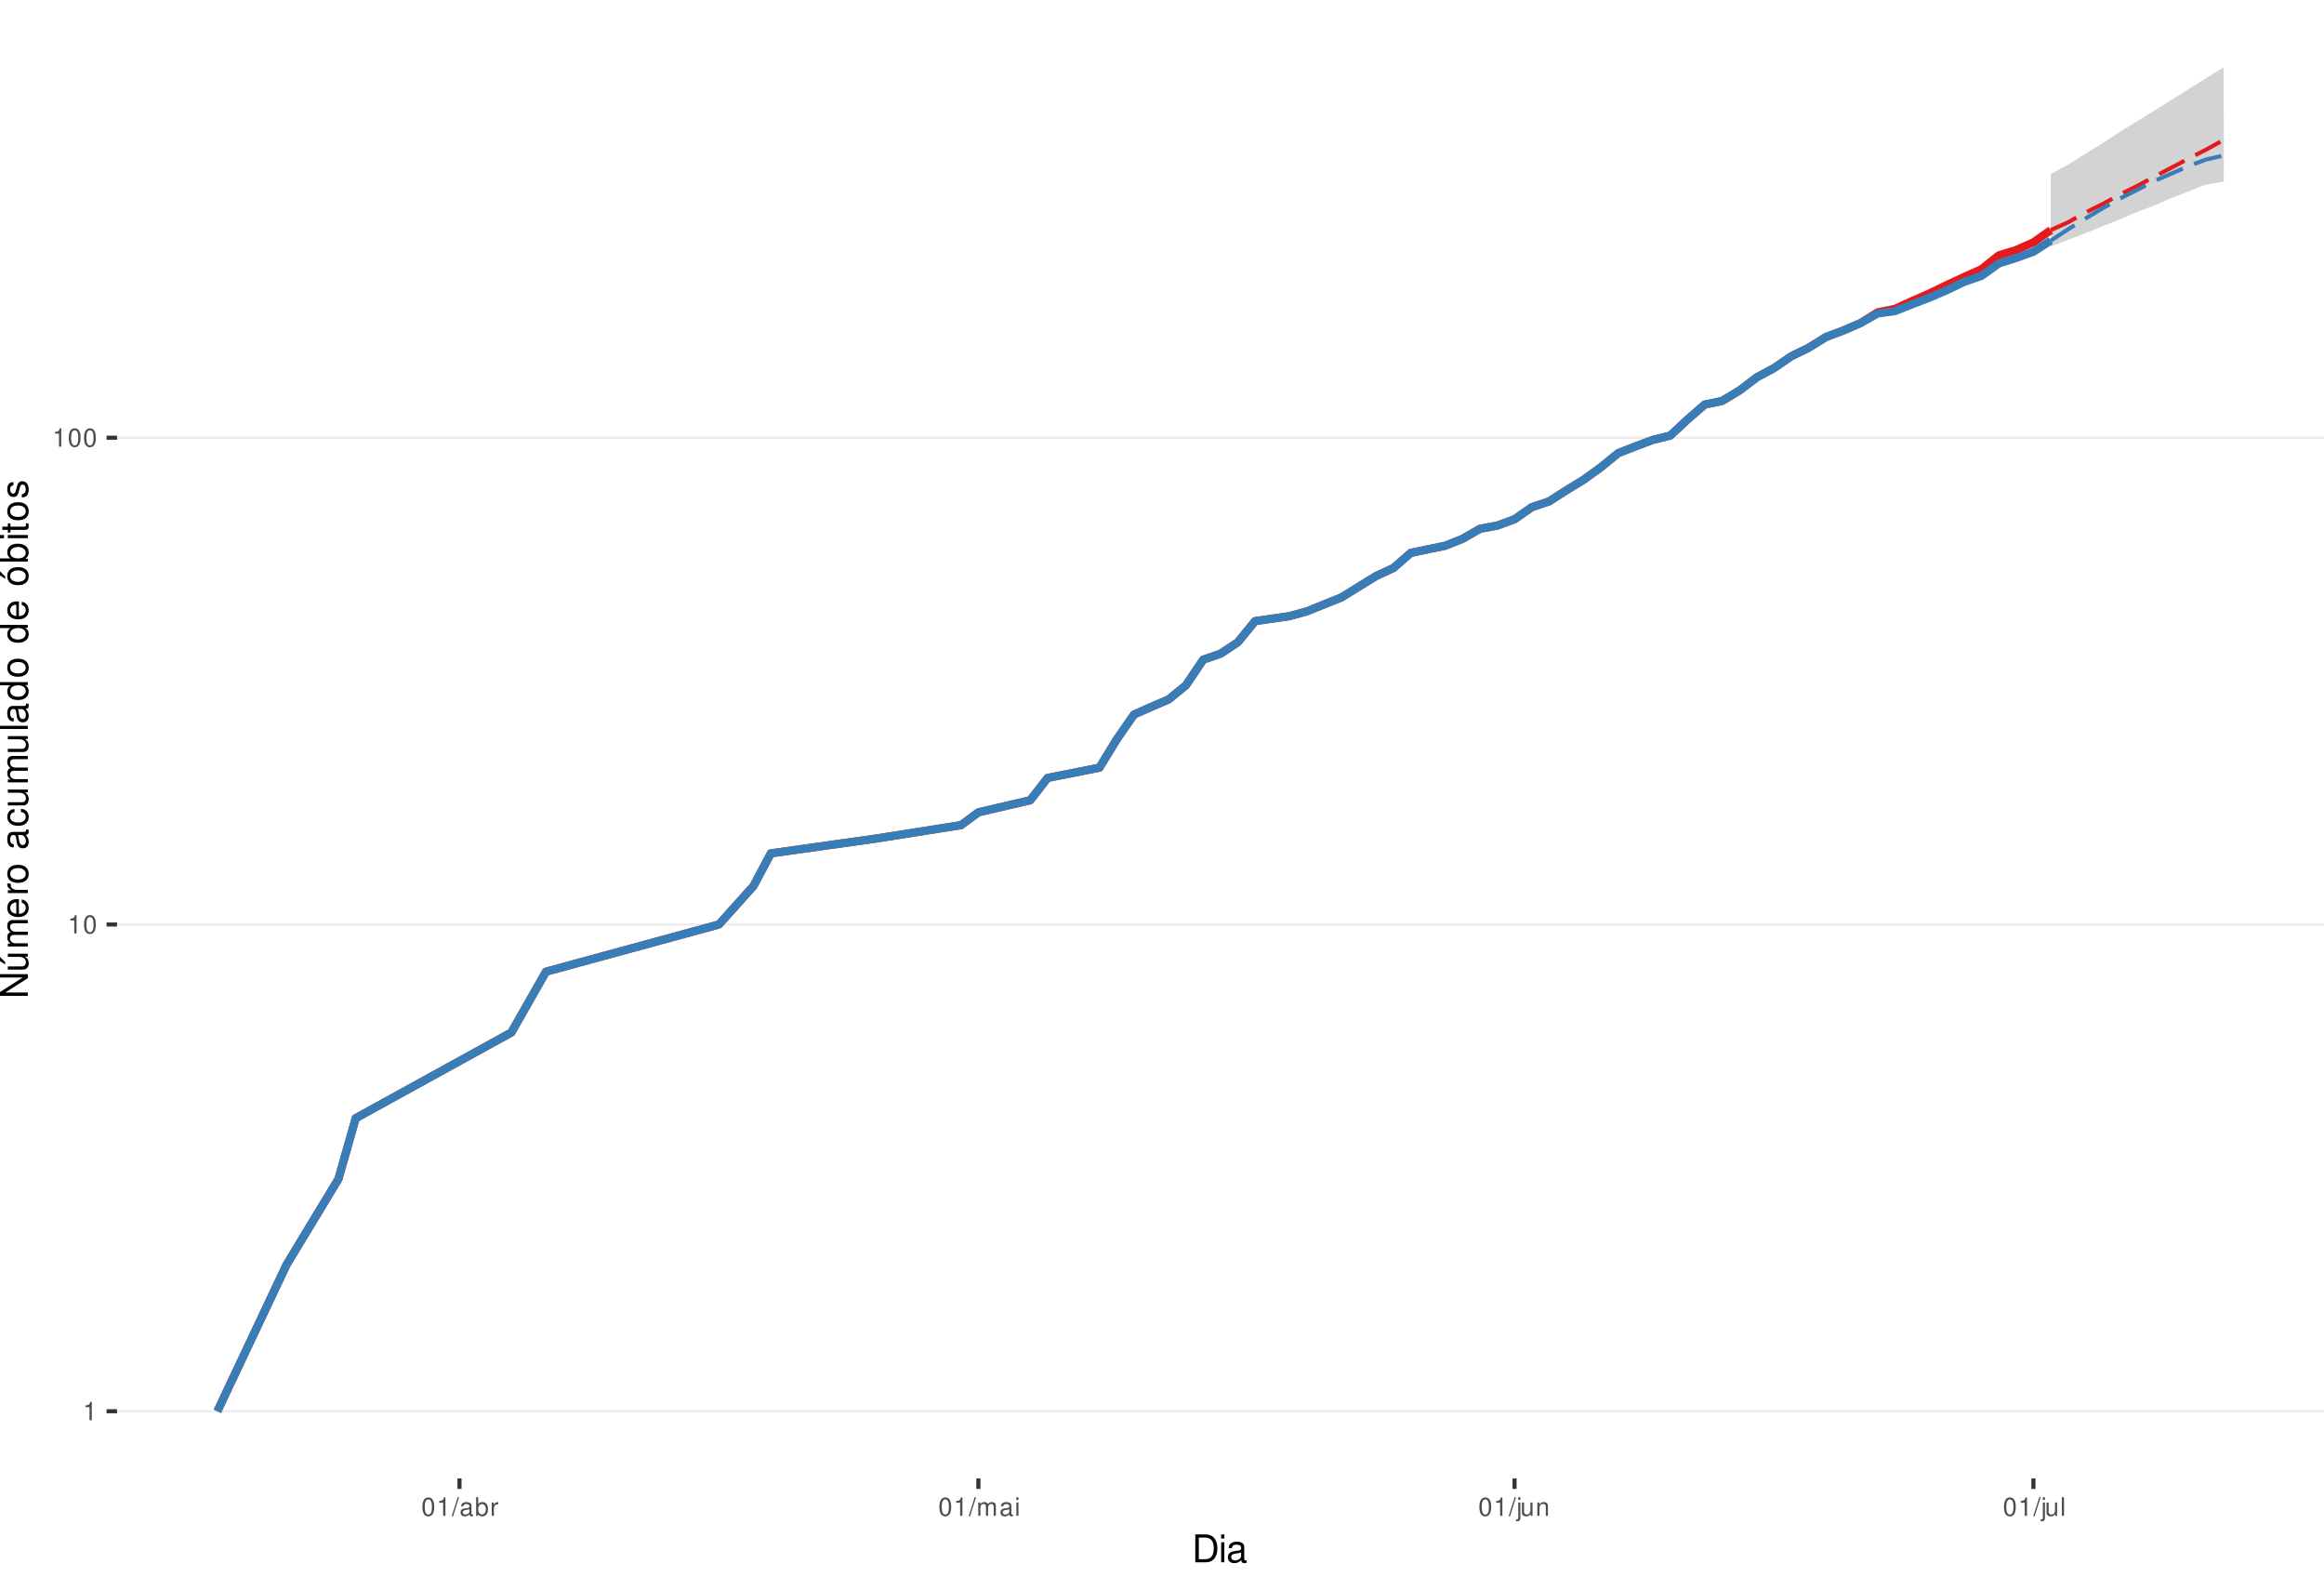
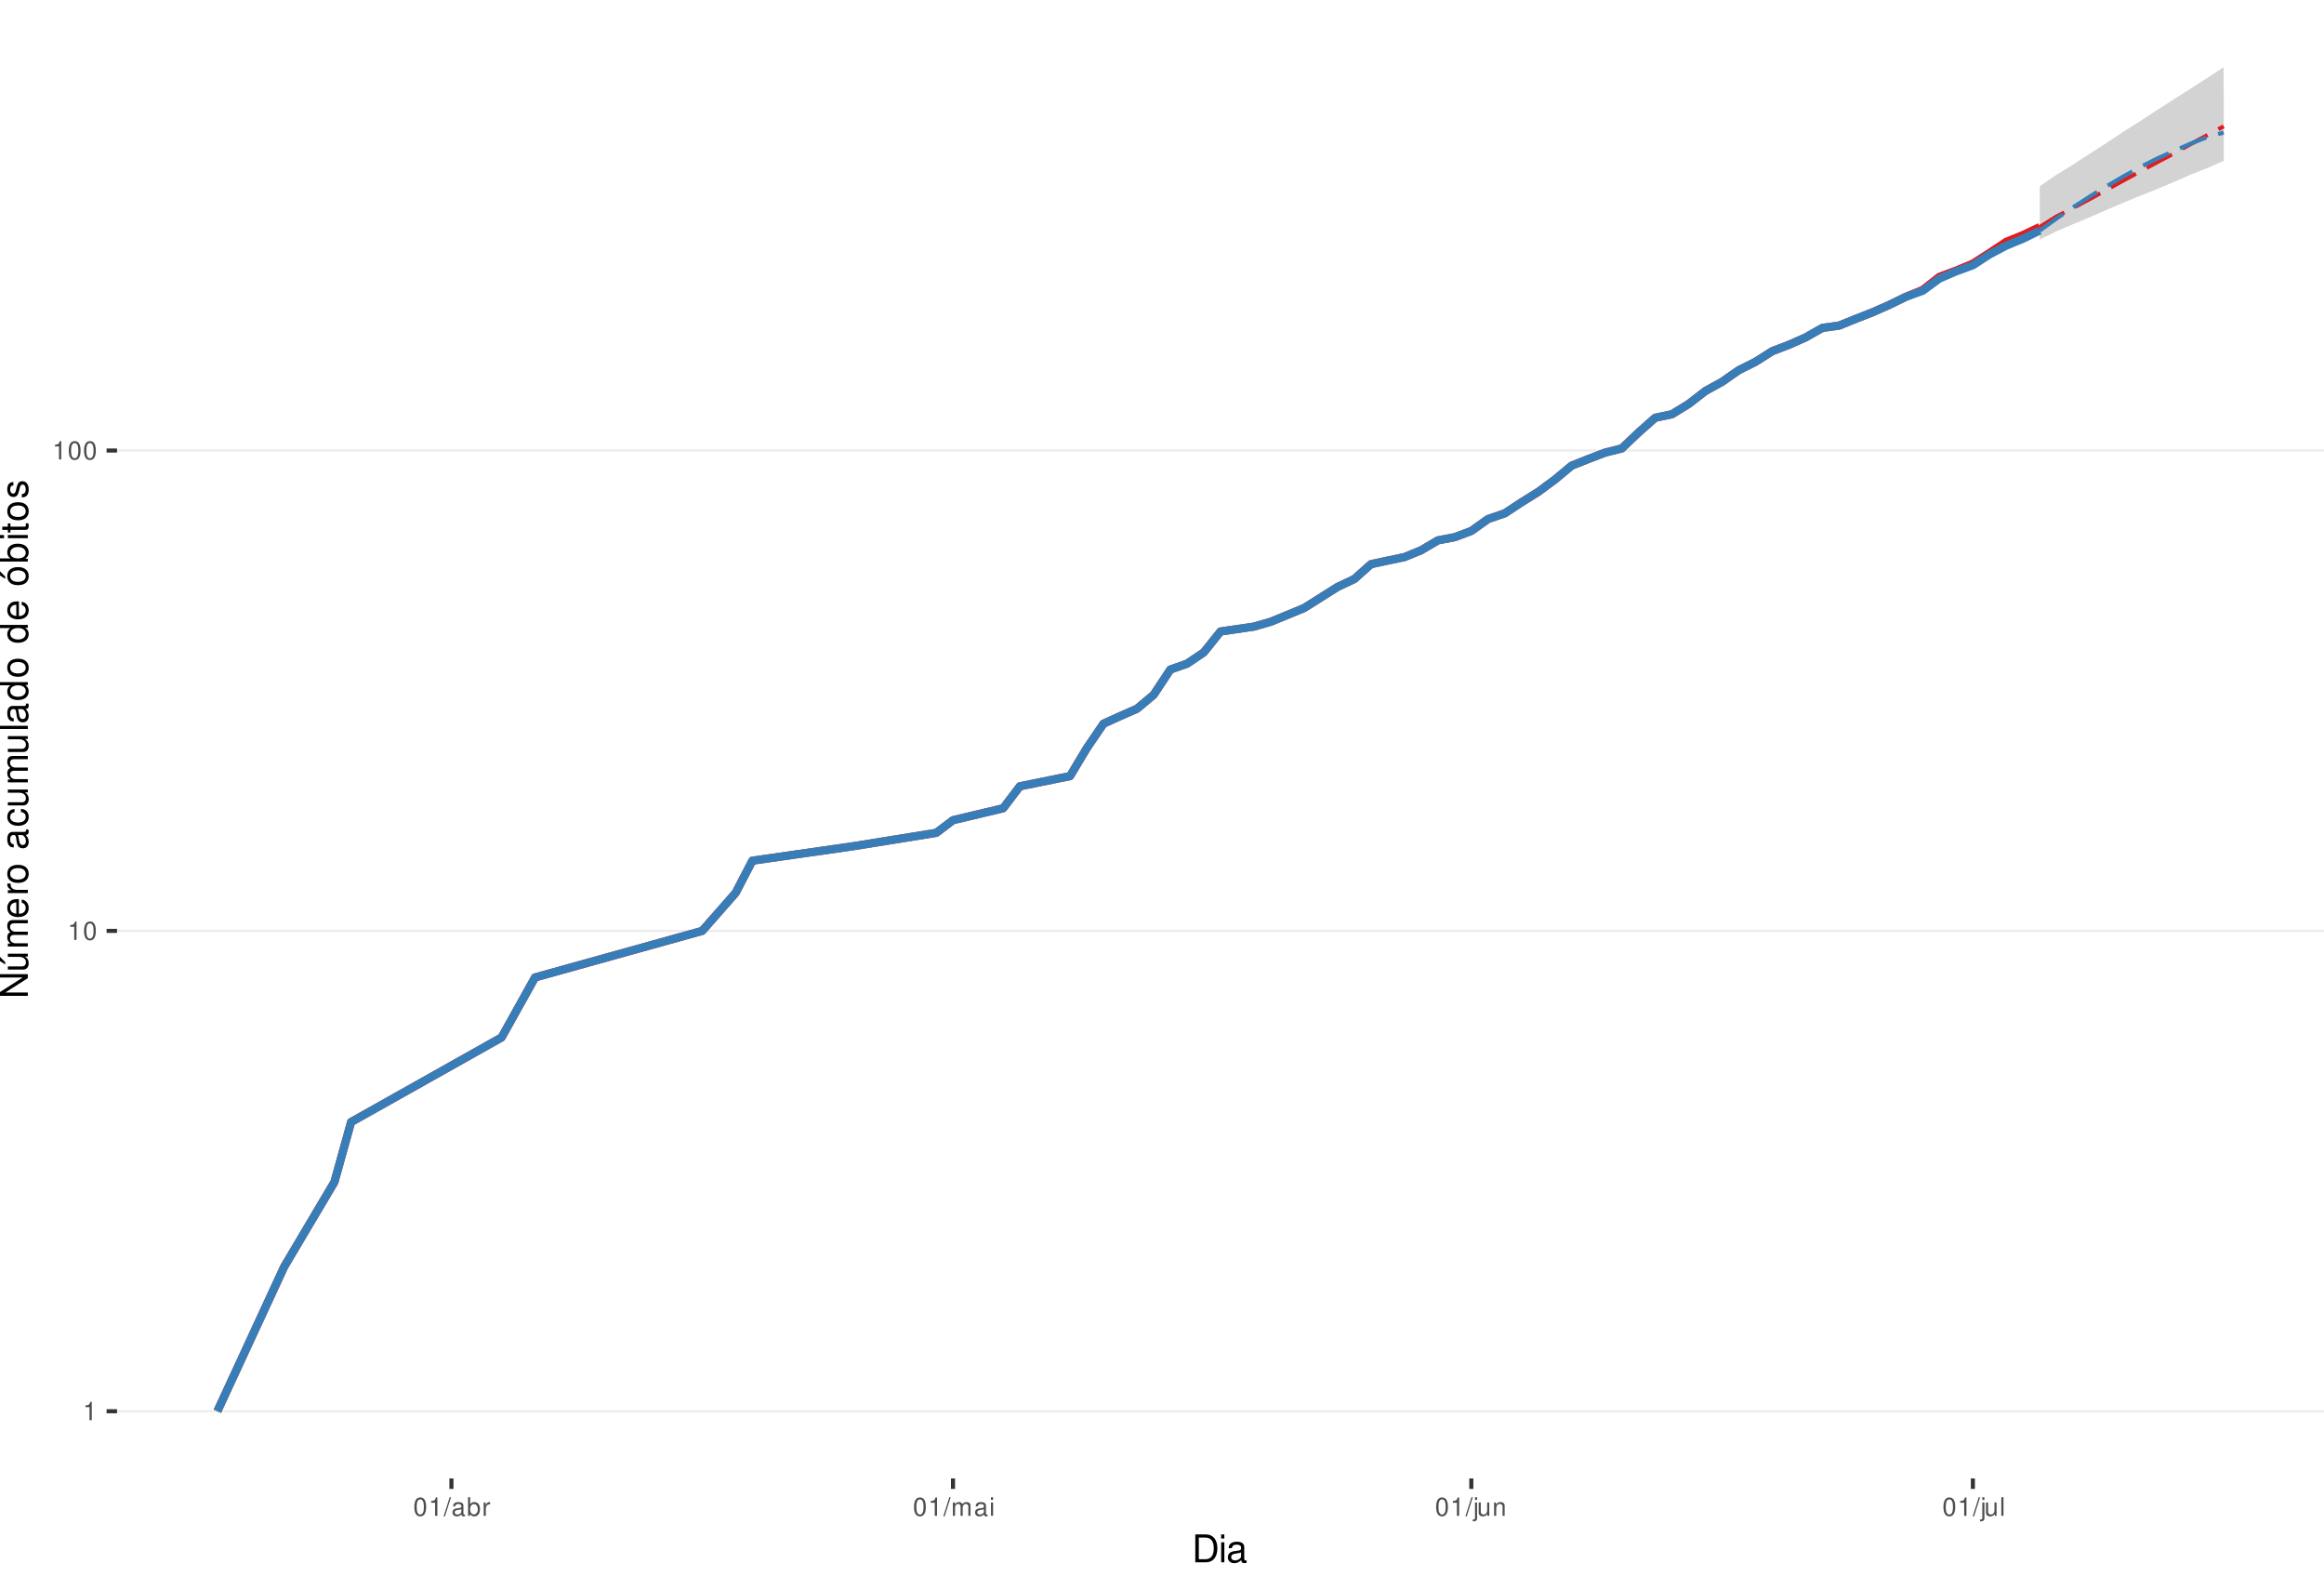
<svg xmlns="http://www.w3.org/2000/svg" xmlns:xlink="http://www.w3.org/1999/xlink" width="609pt" height="413pt" viewBox="0 0 609 413" version="1.1">
  <defs>
    <g>
      <symbol overflow="visible" id="glyph0-0">
        <path style="stroke:none;" d="" />
      </symbol>
      <symbol overflow="visible" id="glyph0-1">
        <path style="stroke:none;" d="M 1.719 -3.422 L 1.719 0 L 2.312 0 L 2.312 -4.812 L 1.922 -4.812 C 1.719 -4.078 1.578 -3.969 0.672 -3.859 L 0.672 -3.422 Z M 1.719 -3.422 " />
      </symbol>
      <symbol overflow="visible" id="glyph0-2">
        <path style="stroke:none;" d="M 1.828 -4.812 C 1.391 -4.812 0.984 -4.609 0.75 -4.281 C 0.438 -3.859 0.281 -3.219 0.281 -2.328 C 0.281 -0.703 0.812 0.156 1.828 0.156 C 2.828 0.156 3.375 -0.703 3.375 -2.297 C 3.375 -3.219 3.234 -3.844 2.922 -4.281 C 2.672 -4.625 2.281 -4.812 1.828 -4.812 Z M 1.828 -4.297 C 2.469 -4.297 2.781 -3.641 2.781 -2.344 C 2.781 -0.969 2.469 -0.328 1.812 -0.328 C 1.203 -0.328 0.891 -1 0.891 -2.328 C 0.891 -3.641 1.203 -4.297 1.828 -4.297 Z M 1.828 -4.297 " />
      </symbol>
      <symbol overflow="visible" id="glyph0-3">
        <path style="stroke:none;" d="M 1.531 -4.859 L -0.047 0.141 L 0.312 0.141 L 1.891 -4.859 Z M 1.531 -4.859 " />
      </symbol>
      <symbol overflow="visible" id="glyph0-4">
        <path style="stroke:none;" d="M 3.562 -0.328 C 3.5 -0.312 3.469 -0.312 3.438 -0.312 C 3.25 -0.312 3.141 -0.406 3.141 -0.578 L 3.141 -2.641 C 3.141 -3.25 2.688 -3.594 1.828 -3.594 C 1.312 -3.594 0.906 -3.438 0.672 -3.188 C 0.516 -3 0.453 -2.797 0.438 -2.453 L 0.984 -2.453 C 1.031 -2.875 1.297 -3.078 1.812 -3.078 C 2.312 -3.078 2.594 -2.891 2.594 -2.562 L 2.594 -2.406 C 2.578 -2.172 2.469 -2.078 2.016 -2.031 C 1.219 -1.922 1.109 -1.891 0.891 -1.812 C 0.484 -1.641 0.281 -1.328 0.281 -0.875 C 0.281 -0.25 0.719 0.156 1.422 0.156 C 1.859 0.156 2.219 0 2.609 -0.359 C 2.656 0 2.828 0.156 3.188 0.156 C 3.297 0.156 3.375 0.141 3.562 0.094 Z M 2.594 -1.094 C 2.594 -0.906 2.531 -0.797 2.375 -0.641 C 2.141 -0.438 1.875 -0.328 1.547 -0.328 C 1.109 -0.328 0.859 -0.547 0.859 -0.891 C 0.859 -1.266 1.094 -1.438 1.703 -1.531 C 2.297 -1.609 2.406 -1.641 2.594 -1.719 Z M 2.594 -1.094 " />
      </symbol>
      <symbol overflow="visible" id="glyph0-5">
        <path style="stroke:none;" d="M 0.359 -4.859 L 0.359 0 L 0.859 0 L 0.859 -0.453 C 1.125 -0.047 1.484 0.156 1.969 0.156 C 2.875 0.156 3.484 -0.594 3.484 -1.75 C 3.484 -2.891 2.922 -3.594 1.984 -3.594 C 1.516 -3.594 1.172 -3.406 0.906 -3.016 L 0.906 -4.859 Z M 1.891 -3.062 C 2.5 -3.062 2.906 -2.531 2.906 -1.703 C 2.906 -0.906 2.484 -0.359 1.891 -0.359 C 1.297 -0.359 0.906 -0.906 0.906 -1.719 C 0.906 -2.531 1.297 -3.062 1.891 -3.062 Z M 1.891 -3.062 " />
      </symbol>
      <symbol overflow="visible" id="glyph0-6">
        <path style="stroke:none;" d="M 0.453 -3.484 L 0.453 0 L 1.016 0 L 1.016 -1.812 C 1.031 -2.656 1.375 -3.016 2.141 -3 L 2.141 -3.562 C 2.047 -3.578 1.984 -3.594 1.922 -3.594 C 1.562 -3.594 1.297 -3.375 0.969 -2.859 L 0.969 -3.484 Z M 0.453 -3.484 " />
      </symbol>
      <symbol overflow="visible" id="glyph0-7">
        <path style="stroke:none;" d="M 0.469 -3.484 L 0.469 0 L 1.031 0 L 1.031 -2.188 C 1.031 -2.703 1.391 -3.109 1.844 -3.109 C 2.25 -3.109 2.484 -2.844 2.484 -2.406 L 2.484 0 L 3.047 0 L 3.047 -2.188 C 3.047 -2.703 3.422 -3.109 3.875 -3.109 C 4.266 -3.109 4.516 -2.844 4.516 -2.406 L 4.516 0 L 5.078 0 L 5.078 -2.609 C 5.078 -3.234 4.719 -3.594 4.062 -3.594 C 3.594 -3.594 3.312 -3.453 2.984 -3.062 C 2.781 -3.422 2.5 -3.594 2.047 -3.594 C 1.578 -3.594 1.266 -3.422 0.984 -3 L 0.984 -3.484 Z M 0.469 -3.484 " />
      </symbol>
      <symbol overflow="visible" id="glyph0-8">
        <path style="stroke:none;" d="M 1 -3.484 L 0.453 -3.484 L 0.453 0 L 1 0 Z M 1 -4.859 L 0.438 -4.859 L 0.438 -4.156 L 1 -4.156 Z M 1 -4.859 " />
      </symbol>
      <symbol overflow="visible" id="glyph0-9">
        <path style="stroke:none;" d="M 0.469 -3.484 L 0.469 0.5 C 0.469 0.859 0.359 0.969 0.016 0.969 C -0.031 0.969 -0.047 0.969 -0.125 0.953 L -0.125 1.438 C -0.047 1.438 -0.016 1.453 0.062 1.453 C 0.688 1.453 1.016 1.203 1.016 0.719 L 1.016 -3.484 Z M 1.016 -4.859 L 0.469 -4.859 L 0.469 -4.156 L 1.016 -4.156 Z M 1.016 -4.859 " />
      </symbol>
      <symbol overflow="visible" id="glyph0-10">
        <path style="stroke:none;" d="M 3.203 0 L 3.203 -3.484 L 2.656 -3.484 L 2.656 -1.516 C 2.656 -0.797 2.281 -0.328 1.703 -0.328 C 1.266 -0.328 0.984 -0.594 0.984 -1.016 L 0.984 -3.484 L 0.438 -3.484 L 0.438 -0.797 C 0.438 -0.219 0.859 0.156 1.547 0.156 C 2.062 0.156 2.391 -0.031 2.703 -0.484 L 2.703 0 Z M 3.203 0 " />
      </symbol>
      <symbol overflow="visible" id="glyph0-11">
        <path style="stroke:none;" d="M 0.469 -3.484 L 0.469 0 L 1.031 0 L 1.031 -1.922 C 1.031 -2.641 1.391 -3.109 1.969 -3.109 C 2.406 -3.109 2.688 -2.828 2.688 -2.422 L 2.688 0 L 3.234 0 L 3.234 -2.641 C 3.234 -3.219 2.812 -3.594 2.141 -3.594 C 1.625 -3.594 1.281 -3.391 0.984 -2.906 L 0.984 -3.484 Z M 0.469 -3.484 " />
      </symbol>
      <symbol overflow="visible" id="glyph0-12">
        <path style="stroke:none;" d="M 1.016 -4.859 L 0.453 -4.859 L 0.453 0 L 1.016 0 Z M 1.016 -4.859 " />
      </symbol>
      <symbol overflow="visible" id="glyph1-0">
        <path style="stroke:none;" d="" />
      </symbol>
      <symbol overflow="visible" id="glyph1-1">
        <path style="stroke:none;" d="M 0.891 0 L 3.703 0 C 5.547 0 6.672 -1.375 6.672 -3.656 C 6.672 -5.906 5.547 -7.297 3.703 -7.297 L 0.891 -7.297 Z M 1.812 -0.812 L 1.812 -6.469 L 3.547 -6.469 C 4.984 -6.469 5.734 -5.5 5.734 -3.641 C 5.734 -1.797 4.984 -0.812 3.547 -0.812 Z M 1.812 -0.812 " />
      </symbol>
      <symbol overflow="visible" id="glyph1-2">
        <path style="stroke:none;" d="M 1.5 -5.234 L 0.672 -5.234 L 0.672 0 L 1.5 0 Z M 1.5 -7.297 L 0.656 -7.297 L 0.656 -6.234 L 1.5 -6.234 Z M 1.5 -7.297 " />
      </symbol>
      <symbol overflow="visible" id="glyph1-3">
        <path style="stroke:none;" d="M 5.344 -0.484 C 5.266 -0.469 5.219 -0.469 5.172 -0.469 C 4.875 -0.469 4.719 -0.625 4.719 -0.875 L 4.719 -3.953 C 4.719 -4.891 4.047 -5.391 2.75 -5.391 C 1.984 -5.391 1.375 -5.172 1.016 -4.781 C 0.766 -4.516 0.672 -4.203 0.656 -3.688 L 1.484 -3.688 C 1.562 -4.328 1.938 -4.625 2.719 -4.625 C 3.484 -4.625 3.891 -4.344 3.891 -3.844 L 3.891 -3.625 C 3.875 -3.266 3.703 -3.125 3.016 -3.047 C 1.844 -2.891 1.656 -2.844 1.344 -2.719 C 0.734 -2.453 0.422 -2 0.422 -1.312 C 0.422 -0.375 1.078 0.234 2.141 0.234 C 2.797 0.234 3.328 0 3.922 -0.547 C 3.984 0 4.234 0.234 4.781 0.234 C 4.953 0.234 5.062 0.203 5.344 0.141 Z M 3.891 -1.656 C 3.891 -1.375 3.812 -1.203 3.562 -0.969 C 3.219 -0.656 2.812 -0.5 2.312 -0.5 C 1.672 -0.5 1.297 -0.812 1.297 -1.344 C 1.297 -1.891 1.656 -2.172 2.547 -2.297 C 3.438 -2.422 3.609 -2.453 3.891 -2.594 Z M 3.891 -1.656 " />
      </symbol>
      <symbol overflow="visible" id="glyph2-0">
        <path style="stroke:none;" d="" />
      </symbol>
      <symbol overflow="visible" id="glyph2-1">
        <path style="stroke:none;" d="M -7.297 -6.453 L -7.297 -5.578 L -1.328 -5.578 L -7.297 -1.766 L -7.297 -0.766 L 0 -0.766 L 0 -1.641 L -5.906 -1.641 L 0 -5.406 L 0 -6.453 Z M -7.297 -6.453 " />
      </symbol>
      <symbol overflow="visible" id="glyph2-2">
        <path style="stroke:none;" d="M 0 -4.812 L -5.234 -4.812 L -5.234 -3.984 L -2.266 -3.984 C -1.203 -3.984 -0.5 -3.438 -0.5 -2.562 C -0.5 -1.906 -0.906 -1.484 -1.531 -1.484 L -5.234 -1.484 L -5.234 -0.656 L -1.203 -0.656 C -0.328 -0.656 0.234 -1.297 0.234 -2.312 C 0.234 -3.094 -0.047 -3.578 -0.734 -4.062 L 0 -4.062 Z M -7.406 -2.953 L -5.922 -2 L -5.922 -2.594 L -7.406 -4.094 Z M -7.406 -2.953 " />
      </symbol>
      <symbol overflow="visible" id="glyph2-3">
        <path style="stroke:none;" d="M -5.234 -0.703 L 0 -0.703 L 0 -1.547 L -3.297 -1.547 C -4.047 -1.547 -4.656 -2.094 -4.656 -2.766 C -4.656 -3.391 -4.281 -3.734 -3.609 -3.734 L 0 -3.734 L 0 -4.578 L -3.297 -4.578 C -4.047 -4.578 -4.656 -5.125 -4.656 -5.812 C -4.656 -6.422 -4.266 -6.781 -3.609 -6.781 L 0 -6.781 L 0 -7.625 L -3.938 -7.625 C -4.875 -7.625 -5.391 -7.078 -5.391 -6.094 C -5.391 -5.406 -5.188 -4.984 -4.594 -4.484 C -5.156 -4.188 -5.391 -3.766 -5.391 -3.078 C -5.391 -2.375 -5.125 -1.906 -4.5 -1.469 L -5.234 -1.469 Z M -5.234 -0.703 " />
      </symbol>
      <symbol overflow="visible" id="glyph2-4">
        <path style="stroke:none;" d="M -2.344 -5.125 C -3.141 -5.125 -3.625 -5.062 -4.016 -4.922 C -4.875 -4.578 -5.391 -3.781 -5.391 -2.797 C -5.391 -1.344 -4.281 -0.406 -2.547 -0.406 C -0.812 -0.406 0.234 -1.297 0.234 -2.781 C 0.234 -3.984 -0.453 -4.812 -1.594 -5.016 L -1.594 -4.188 C -0.906 -3.953 -0.547 -3.484 -0.547 -2.812 C -0.547 -2.281 -0.781 -1.828 -1.219 -1.547 C -1.516 -1.344 -1.812 -1.281 -2.344 -1.266 Z M -3.016 -1.297 C -3.984 -1.359 -4.625 -1.953 -4.625 -2.797 C -4.625 -3.641 -3.953 -4.234 -3.016 -4.234 Z M -3.016 -1.297 " />
      </symbol>
      <symbol overflow="visible" id="glyph2-5">
        <path style="stroke:none;" d="M -5.234 -0.688 L 0 -0.688 L 0 -1.531 L -2.719 -1.531 C -3.984 -1.547 -4.547 -2.062 -4.516 -3.203 L -5.359 -3.203 C -5.375 -3.062 -5.391 -2.984 -5.391 -2.891 C -5.391 -2.344 -5.062 -1.938 -4.297 -1.453 L -5.234 -1.453 Z M -5.234 -0.688 " />
      </symbol>
      <symbol overflow="visible" id="glyph2-6">
        <path style="stroke:none;" d="M -5.391 -2.719 C -5.391 -1.234 -4.344 -0.359 -2.578 -0.359 C -0.812 -0.359 0.234 -1.234 0.234 -2.734 C 0.234 -4.203 -0.812 -5.094 -2.547 -5.094 C -4.359 -5.094 -5.391 -4.234 -5.391 -2.719 Z M -4.625 -2.734 C -4.625 -3.672 -3.844 -4.234 -2.547 -4.234 C -1.312 -4.234 -0.547 -3.656 -0.547 -2.734 C -0.547 -1.797 -1.312 -1.234 -2.578 -1.234 C -3.844 -1.234 -4.625 -1.797 -4.625 -2.734 Z M -4.625 -2.734 " />
      </symbol>
      <symbol overflow="visible" id="glyph2-7">
        <path style="stroke:none;" d="" />
      </symbol>
      <symbol overflow="visible" id="glyph2-8">
        <path style="stroke:none;" d="M -0.484 -5.344 C -0.469 -5.266 -0.469 -5.219 -0.469 -5.172 C -0.469 -4.875 -0.625 -4.719 -0.875 -4.719 L -3.953 -4.719 C -4.891 -4.719 -5.391 -4.047 -5.391 -2.75 C -5.391 -1.984 -5.172 -1.375 -4.781 -1.016 C -4.516 -0.766 -4.203 -0.672 -3.688 -0.656 L -3.688 -1.484 C -4.328 -1.562 -4.625 -1.938 -4.625 -2.719 C -4.625 -3.484 -4.344 -3.891 -3.844 -3.891 L -3.625 -3.891 C -3.266 -3.875 -3.125 -3.703 -3.047 -3.016 C -2.891 -1.844 -2.844 -1.656 -2.719 -1.344 C -2.453 -0.734 -2 -0.422 -1.312 -0.422 C -0.375 -0.422 0.234 -1.078 0.234 -2.141 C 0.234 -2.797 0 -3.328 -0.547 -3.922 C 0 -3.984 0.234 -4.234 0.234 -4.781 C 0.234 -4.953 0.203 -5.062 0.141 -5.344 Z M -1.656 -3.891 C -1.375 -3.891 -1.203 -3.812 -0.969 -3.562 C -0.656 -3.219 -0.5 -2.812 -0.5 -2.312 C -0.5 -1.672 -0.812 -1.297 -1.344 -1.297 C -1.891 -1.297 -2.172 -1.656 -2.297 -2.547 C -2.422 -3.438 -2.453 -3.609 -2.594 -3.891 Z M -1.656 -3.891 " />
      </symbol>
      <symbol overflow="visible" id="glyph2-9">
        <path style="stroke:none;" d="M -3.484 -4.703 C -3.984 -4.672 -4.312 -4.562 -4.609 -4.359 C -5.094 -4 -5.391 -3.375 -5.391 -2.641 C -5.391 -1.219 -4.266 -0.312 -2.531 -0.312 C -0.844 -0.312 0.234 -1.203 0.234 -2.625 C 0.234 -3.875 -0.516 -4.672 -1.797 -4.766 L -1.797 -3.938 C -0.953 -3.797 -0.547 -3.359 -0.547 -2.656 C -0.547 -1.734 -1.297 -1.188 -2.531 -1.188 C -3.844 -1.188 -4.625 -1.719 -4.625 -2.625 C -4.625 -3.328 -4.203 -3.766 -3.484 -3.875 Z M -3.484 -4.703 " />
      </symbol>
      <symbol overflow="visible" id="glyph2-10">
        <path style="stroke:none;" d="M 0 -4.812 L -5.234 -4.812 L -5.234 -3.984 L -2.266 -3.984 C -1.203 -3.984 -0.5 -3.438 -0.5 -2.562 C -0.5 -1.906 -0.906 -1.484 -1.531 -1.484 L -5.234 -1.484 L -5.234 -0.656 L -1.203 -0.656 C -0.328 -0.656 0.234 -1.297 0.234 -2.312 C 0.234 -3.094 -0.047 -3.578 -0.734 -4.062 L 0 -4.062 Z M 0 -4.812 " />
      </symbol>
      <symbol overflow="visible" id="glyph2-11">
        <path style="stroke:none;" d="M -7.297 -1.516 L -7.297 -0.688 L 0 -0.688 L 0 -1.516 Z M -7.297 -1.516 " />
      </symbol>
      <symbol overflow="visible" id="glyph2-12">
        <path style="stroke:none;" d="M -7.297 -4.953 L -7.297 -4.125 L -4.578 -4.125 C -5.109 -3.766 -5.391 -3.203 -5.391 -2.516 C -5.391 -1.156 -4.297 -0.266 -2.625 -0.266 C -0.859 -0.266 0.234 -1.125 0.234 -2.547 C 0.234 -3.266 -0.047 -3.766 -0.688 -4.203 L 0 -4.203 L 0 -4.953 Z M -4.609 -2.656 C -4.609 -3.547 -3.812 -4.125 -2.562 -4.125 C -1.344 -4.125 -0.547 -3.547 -0.547 -2.656 C -0.547 -1.734 -1.359 -1.125 -2.578 -1.125 C -3.797 -1.125 -4.609 -1.734 -4.609 -2.656 Z M -4.609 -2.656 " />
      </symbol>
      <symbol overflow="visible" id="glyph2-13">
        <path style="stroke:none;" d="M -5.391 -2.719 C -5.391 -1.234 -4.344 -0.359 -2.578 -0.359 C -0.812 -0.359 0.234 -1.234 0.234 -2.734 C 0.234 -4.203 -0.812 -5.094 -2.547 -5.094 C -4.359 -5.094 -5.391 -4.234 -5.391 -2.719 Z M -4.625 -2.734 C -4.625 -3.672 -3.844 -4.234 -2.547 -4.234 C -1.312 -4.234 -0.547 -3.656 -0.547 -2.734 C -0.547 -1.797 -1.312 -1.234 -2.578 -1.234 C -3.844 -1.234 -4.625 -1.797 -4.625 -2.734 Z M -7.406 -2.984 L -5.922 -2.016 L -5.922 -2.625 L -7.406 -4.109 Z M -7.406 -2.984 " />
      </symbol>
      <symbol overflow="visible" id="glyph2-14">
        <path style="stroke:none;" d="M -7.297 -0.547 L 0 -0.547 L 0 -1.297 L -0.672 -1.297 C -0.062 -1.688 0.234 -2.219 0.234 -2.953 C 0.234 -4.328 -0.906 -5.234 -2.641 -5.234 C -4.344 -5.234 -5.391 -4.375 -5.391 -2.984 C -5.391 -2.266 -5.125 -1.766 -4.531 -1.375 L -7.297 -1.375 Z M -4.609 -2.828 C -4.609 -3.766 -3.797 -4.359 -2.547 -4.359 C -1.359 -4.359 -0.547 -3.734 -0.547 -2.828 C -0.547 -1.938 -1.344 -1.375 -2.578 -1.375 C -3.812 -1.375 -4.609 -1.938 -4.609 -2.828 Z M -4.609 -2.828 " />
      </symbol>
      <symbol overflow="visible" id="glyph2-15">
        <path style="stroke:none;" d="M -5.234 -1.5 L -5.234 -0.672 L 0 -0.672 L 0 -1.5 Z M -7.297 -1.5 L -7.297 -0.656 L -6.234 -0.656 L -6.234 -1.5 Z M -7.297 -1.5 " />
      </symbol>
      <symbol overflow="visible" id="glyph2-16">
        <path style="stroke:none;" d="M -5.234 -2.547 L -5.234 -1.688 L -6.688 -1.688 L -6.688 -0.844 L -5.234 -0.844 L -5.234 -0.141 L -4.562 -0.141 L -4.562 -0.844 L -0.594 -0.844 C -0.062 -0.844 0.234 -1.203 0.234 -1.859 C 0.234 -2.078 0.203 -2.266 0.156 -2.547 L -0.547 -2.547 C -0.516 -2.422 -0.5 -2.312 -0.5 -2.141 C -0.5 -1.781 -0.594 -1.688 -0.969 -1.688 L -4.562 -1.688 L -4.562 -2.547 Z M -5.234 -2.547 " />
      </symbol>
      <symbol overflow="visible" id="glyph2-17">
        <path style="stroke:none;" d="M -3.781 -4.375 C -4.812 -4.375 -5.391 -3.688 -5.391 -2.484 C -5.391 -1.266 -4.766 -0.469 -3.797 -0.469 C -2.969 -0.469 -2.578 -0.891 -2.281 -2.125 L -2.094 -2.906 C -1.953 -3.484 -1.734 -3.719 -1.375 -3.719 C -0.875 -3.719 -0.547 -3.234 -0.547 -2.5 C -0.547 -2.047 -0.672 -1.672 -0.891 -1.453 C -1.047 -1.328 -1.188 -1.266 -1.562 -1.219 L -1.562 -0.344 C -0.344 -0.375 0.234 -1.062 0.234 -2.438 C 0.234 -3.75 -0.422 -4.594 -1.438 -4.594 C -2.203 -4.594 -2.641 -4.156 -2.891 -3.109 L -3.078 -2.312 C -3.234 -1.625 -3.453 -1.344 -3.828 -1.344 C -4.312 -1.344 -4.625 -1.766 -4.625 -2.453 C -4.625 -3.125 -4.328 -3.484 -3.781 -3.5 Z M -3.781 -4.375 " />
      </symbol>
    </g>
    <clipPath id="clip1">
      <path d="M 30.672 0 L 609 0 L 609 387.328 L 30.672 387.328 Z M 30.672 0 " />
    </clipPath>
    <clipPath id="clip2">
      <path d="M 30.672 369 L 609 369 L 609 370 L 30.672 370 Z M 30.672 369 " />
    </clipPath>
    <clipPath id="clip3">
-       <path d="M 30.672 241 L 609 241 L 609 243 L 30.672 243 Z M 30.672 241 " />
+       <path d="M 30.672 243 L 609 243 L 609 245 L 30.672 245 Z M 30.672 243 " />
    </clipPath>
    <clipPath id="clip4">
-       <path d="M 30.672 114 L 609 114 L 609 115 L 30.672 115 Z M 30.672 114 " />
+       <path d="M 30.672 117 L 609 117 L 609 119 L 30.672 119 Z M 30.672 117 " />
    </clipPath>
  </defs>
  <g id="surface46">
    <rect x="0" y="0" width="609" height="413" style="fill:rgb(100%,100%,100%);fill-opacity:1;stroke:none;" />
    <rect x="0" y="0" width="609" height="413" style="fill:rgb(100%,100%,100%);fill-opacity:1;stroke:none;" />
    <path style="fill:none;stroke-width:1.067;stroke-linecap:round;stroke-linejoin:round;stroke:rgb(100%,100%,100%);stroke-opacity:1;stroke-miterlimit:10;" d="M 0 413 L 609 413 L 609 0 L 0 0 Z M 0 413 " />
    <g clip-path="url(#clip1)" clip-rule="nonzero">
      <path style=" stroke:none;fill-rule:nonzero;fill:rgb(100%,100%,100%);fill-opacity:1;" d="M 30.672 387.328 L 609 387.328 L 609 0 L 30.672 0 Z M 30.672 387.328 " />
    </g>
    <g clip-path="url(#clip2)" clip-rule="nonzero">
      <path style="fill:none;stroke-width:0.533;stroke-linecap:butt;stroke-linejoin:round;stroke:rgb(92.157%,92.157%,92.157%);stroke-opacity:1;stroke-miterlimit:10;" d="M 30.672 369.723 L 609 369.723 " />
    </g>
    <g clip-path="url(#clip3)" clip-rule="nonzero">
-       <path style="fill:none;stroke-width:0.533;stroke-linecap:butt;stroke-linejoin:round;stroke:rgb(92.157%,92.157%,92.157%);stroke-opacity:1;stroke-miterlimit:10;" d="M 30.672 242.199 L 609 242.199 " />
+       <path style="fill:none;stroke-width:0.533;stroke-linecap:butt;stroke-linejoin:round;stroke:rgb(92.157%,92.157%,92.157%);stroke-opacity:1;stroke-miterlimit:10;" d="M 30.672 243.875 L 609 243.875 " />
    </g>
    <g clip-path="url(#clip4)" clip-rule="nonzero">
-       <path style="fill:none;stroke-width:0.533;stroke-linecap:butt;stroke-linejoin:round;stroke:rgb(92.157%,92.157%,92.157%);stroke-opacity:1;stroke-miterlimit:10;" d="M 30.672 114.676 L 609 114.676 " />
-     </g>
-     <path style=" stroke:none;fill-rule:nonzero;fill:rgb(82.745%,82.745%,82.745%);fill-opacity:1;" d="M 537.391 45.609 L 541.922 43.121 L 546.453 40.301 L 550.984 37.484 L 555.52 34.539 L 560.051 31.746 L 564.582 28.965 L 569.117 26.094 L 573.648 23.262 L 578.18 20.461 L 582.711 17.605 L 582.711 46.41 L 578.18 48.215 L 573.648 50.082 L 569.117 51.836 L 564.582 53.828 L 560.051 55.516 L 555.52 57.453 L 550.984 59.258 L 546.453 61.121 L 541.922 62.832 L 537.391 64.598 Z M 537.391 45.609 " />
-     <path style=" stroke:none;fill-rule:nonzero;fill:rgb(82.745%,82.745%,82.745%);fill-opacity:1;" d="M 537.391 63.047 L 541.922 58.246 L 546.453 53.645 L 550.984 49.566 L 555.52 45.93 L 560.051 42.363 L 564.582 39.156 L 569.117 36.262 L 573.648 33.508 L 578.18 31.25 L 582.711 29.676 L 582.711 47.555 L 578.18 48.383 L 573.648 49.566 L 569.117 50.953 L 564.582 52.371 L 560.051 54.016 L 555.52 55.707 L 550.984 57.453 L 546.453 59.258 L 541.922 61.121 Z M 537.391 63.047 " />
-     <path style="fill:none;stroke-width:2.134;stroke-linecap:butt;stroke-linejoin:round;stroke:rgb(89.412%,10.196%,10.98%);stroke-opacity:1;stroke-miterlimit:10;" d="M 56.957 369.723 L 75.09 331.336 L 88.684 308.879 L 93.219 292.945 L 134.008 270.488 L 143.074 254.559 L 188.398 242.199 L 197.461 232.102 L 201.996 223.562 L 229.188 219.742 L 251.852 216.168 L 256.383 212.812 L 269.98 209.645 L 274.512 203.809 L 288.109 201.109 L 292.641 193.711 L 297.176 187.188 L 301.707 185.176 L 306.238 183.23 L 310.77 179.539 L 315.305 172.816 L 319.836 171.258 L 324.367 168.262 L 328.898 162.719 L 337.965 161.414 L 342.496 160.145 L 351.562 156.488 L 360.625 150.891 L 365.16 148.801 L 369.691 144.844 L 374.223 143.895 L 378.758 142.965 L 383.289 141.148 L 387.82 138.531 L 392.352 137.688 L 396.887 136.035 L 401.418 132.867 L 405.949 131.352 L 410.484 128.434 L 415.016 125.664 L 419.547 122.387 L 424.078 118.695 L 428.613 116.934 L 433.145 115.23 L 437.676 114.125 L 442.211 109.902 L 446.742 105.98 L 451.273 105.039 L 455.805 102.316 L 460.34 98.879 L 464.871 96.438 L 469.402 93.336 L 473.938 91.121 L 478.469 88.301 L 483 86.605 L 487.531 84.641 L 492.066 81.812 L 496.598 80.902 L 501.129 78.836 L 505.664 76.844 L 510.195 74.648 L 514.727 72.539 L 519.258 70.504 L 523.793 66.883 L 528.324 65.5 L 532.855 63.484 L 537.391 60.285 " />
-     <path style="fill:none;stroke-width:1.067;stroke-linecap:butt;stroke-linejoin:round;stroke:rgb(89.412%,10.196%,10.98%);stroke-opacity:1;stroke-dasharray:7.469,3.201;stroke-miterlimit:10;" d="M 537.391 60.285 L 541.922 58.246 L 546.453 55.707 L 550.984 53.461 L 555.52 50.953 L 560.051 48.719 L 564.582 46.25 L 569.117 43.887 L 573.648 41.473 L 578.18 39.156 L 582.711 36.664 " />
-     <path style="fill:none;stroke-width:2.134;stroke-linecap:butt;stroke-linejoin:round;stroke:rgb(21.569%,49.412%,72.157%);stroke-opacity:1;stroke-miterlimit:10;" d="M 56.957 369.723 L 75.09 331.336 L 88.684 308.879 L 93.219 292.945 L 134.008 270.488 L 143.074 254.559 L 188.398 242.199 L 197.461 232.102 L 201.996 223.562 L 229.188 219.742 L 251.852 216.168 L 256.383 212.812 L 269.98 209.645 L 274.512 203.809 L 288.109 201.109 L 292.641 193.711 L 297.176 187.188 L 301.707 185.176 L 306.238 183.23 L 310.77 179.539 L 315.305 172.816 L 319.836 171.258 L 324.367 168.262 L 328.898 162.719 L 337.965 161.414 L 342.496 160.145 L 351.562 156.488 L 360.625 150.891 L 365.16 148.801 L 369.691 144.844 L 374.223 143.895 L 378.758 142.965 L 383.289 141.148 L 387.82 138.531 L 392.352 137.688 L 396.887 136.035 L 401.418 132.867 L 405.949 131.352 L 410.484 128.434 L 415.016 125.664 L 419.547 122.387 L 424.078 118.695 L 428.613 116.934 L 433.145 115.23 L 437.676 114.125 L 442.211 109.902 L 446.742 105.98 L 451.273 105.039 L 455.805 102.316 L 460.34 98.879 L 464.871 96.438 L 469.402 93.336 L 473.938 91.121 L 478.469 88.301 L 483 86.605 L 487.531 84.641 L 492.066 82.121 L 496.598 81.508 L 501.129 79.711 L 505.664 77.973 L 510.195 76.008 L 514.727 73.848 L 519.258 72.281 L 523.793 69.027 L 528.324 67.59 L 532.855 65.957 L 537.391 63.047 " />
-     <path style="fill:none;stroke-width:1.067;stroke-linecap:butt;stroke-linejoin:round;stroke:rgb(21.569%,49.412%,72.157%);stroke-opacity:1;stroke-dasharray:7.469,3.201;stroke-miterlimit:10;" d="M 537.391 63.047 L 541.922 60.078 L 546.453 57.258 L 550.984 54.574 L 555.52 52.016 L 560.051 49.738 L 564.582 47.387 L 569.117 45.449 L 573.648 43.426 L 578.18 41.766 L 582.711 40.738 " />
+       <path style="fill:none;stroke-width:0.533;stroke-linecap:butt;stroke-linejoin:round;stroke:rgb(92.157%,92.157%,92.157%);stroke-opacity:1;stroke-miterlimit:10;" d="M 30.672 118.027 L 609 118.027 " />
+     </g>
+     <path style=" stroke:none;fill-rule:nonzero;fill:rgb(82.745%,82.745%,82.745%);fill-opacity:1;" d="M 534.52 48.781 L 538.898 45.785 L 543.281 43.086 L 547.66 40.246 L 552.043 37.426 L 556.426 34.504 L 560.805 31.727 L 565.188 28.875 L 569.57 26.059 L 573.949 23.285 L 578.332 20.465 L 582.711 17.605 L 582.711 42.121 L 578.332 44.066 L 573.949 45.785 L 569.57 47.715 L 565.188 49.559 L 560.805 51.305 L 556.426 53.105 L 552.043 54.969 L 547.66 56.898 L 543.281 58.715 L 538.898 60.594 L 534.52 62.738 Z M 534.52 48.781 " />
+     <path style=" stroke:none;fill-rule:nonzero;fill:rgb(82.745%,82.745%,82.745%);fill-opacity:1;" d="M 534.52 60.402 L 538.898 55.488 L 543.281 50.98 L 547.66 46.965 L 552.043 43.086 L 556.426 39.594 L 560.805 36.309 L 565.188 33.328 L 569.57 30.613 L 573.949 28.023 L 578.332 25.855 L 582.711 24.262 L 582.711 42.121 L 578.332 43.086 L 573.949 44.348 L 569.57 45.785 L 565.188 47.266 L 560.805 48.938 L 556.426 50.66 L 552.043 52.441 L 547.66 54.285 L 543.281 56.191 L 538.898 58.348 Z M 534.52 60.402 " />
+     <path style="fill:none;stroke-width:2.134;stroke-linecap:butt;stroke-linejoin:round;stroke:rgb(89.412%,10.196%,10.98%);stroke-opacity:1;stroke-miterlimit:10;" d="M 56.957 369.723 L 74.484 331.84 L 87.629 309.68 L 92.008 293.953 L 131.441 271.793 L 140.203 256.07 L 184.016 243.875 L 192.777 233.91 L 197.16 225.484 L 223.449 221.715 L 245.355 218.188 L 249.734 214.875 L 262.879 211.75 L 267.262 205.992 L 280.402 203.324 L 284.785 196.027 L 289.168 189.59 L 293.547 187.602 L 297.93 185.684 L 302.309 182.039 L 306.691 175.406 L 311.074 173.867 L 315.453 170.91 L 319.836 165.441 L 328.598 164.156 L 332.98 162.898 L 341.742 159.293 L 350.504 153.77 L 354.887 151.703 L 359.266 147.801 L 363.648 146.863 L 368.031 145.945 L 372.41 144.156 L 376.793 141.57 L 381.172 140.738 L 385.555 139.105 L 389.938 135.98 L 394.316 134.484 L 398.699 131.605 L 403.078 128.875 L 407.461 125.641 L 411.844 121.992 L 416.223 120.258 L 420.605 118.578 L 424.984 117.484 L 429.367 113.316 L 433.75 109.445 L 438.129 108.52 L 442.512 105.832 L 446.895 102.441 L 451.273 100.027 L 455.656 96.973 L 460.035 94.785 L 464.418 92 L 468.801 90.328 L 473.18 88.387 L 477.562 85.902 L 481.941 85.297 L 486.324 83.523 L 490.707 81.809 L 495.086 79.871 L 499.469 77.738 L 503.848 75.938 L 508.23 72.504 L 512.613 70.867 L 516.992 69.051 L 521.375 66.227 L 525.754 63.336 L 530.137 61.559 L 534.52 59.461 " />
+     <path style="fill:none;stroke-width:1.067;stroke-linecap:butt;stroke-linejoin:round;stroke:rgb(89.412%,10.196%,10.98%);stroke-opacity:1;stroke-dasharray:7.469,3.201;stroke-miterlimit:10;" d="M 534.52 59.461 L 538.898 56.723 L 543.281 54.457 L 547.66 52.113 L 552.043 49.715 L 556.426 47.266 L 560.805 44.918 L 565.188 42.535 L 569.57 40.246 L 573.949 37.801 L 578.332 35.457 L 582.711 33.098 " />
+     <path style="fill:none;stroke-width:2.134;stroke-linecap:butt;stroke-linejoin:round;stroke:rgb(21.569%,49.412%,72.157%);stroke-opacity:1;stroke-miterlimit:10;" d="M 56.957 369.723 L 74.484 331.84 L 87.629 309.68 L 92.008 293.953 L 131.441 271.793 L 140.203 256.07 L 184.016 243.875 L 192.777 233.91 L 197.16 225.484 L 223.449 221.715 L 245.355 218.188 L 249.734 214.875 L 262.879 211.75 L 267.262 205.992 L 280.402 203.324 L 284.785 196.027 L 289.168 189.59 L 293.547 187.602 L 297.93 185.684 L 302.309 182.039 L 306.691 175.406 L 311.074 173.867 L 315.453 170.91 L 319.836 165.441 L 328.598 164.156 L 332.98 162.898 L 341.742 159.293 L 350.504 153.77 L 354.887 151.703 L 359.266 147.801 L 363.648 146.863 L 368.031 145.945 L 372.41 144.156 L 376.793 141.57 L 381.172 140.738 L 385.555 139.105 L 389.938 135.98 L 394.316 134.484 L 398.699 131.605 L 403.078 128.875 L 407.461 125.641 L 411.844 121.992 L 416.223 120.258 L 420.605 118.578 L 424.984 117.484 L 429.367 113.316 L 433.75 109.445 L 438.129 108.52 L 442.512 105.832 L 446.895 102.441 L 451.273 100.027 L 455.656 96.973 L 460.035 94.785 L 464.418 92 L 468.801 90.328 L 473.18 88.387 L 477.562 85.902 L 481.941 85.297 L 486.324 83.523 L 490.707 81.809 L 495.086 79.871 L 499.469 77.738 L 503.848 76.191 L 508.23 72.98 L 512.613 71.098 L 516.992 69.5 L 521.375 66.652 L 525.754 64.352 L 530.137 62.539 L 534.52 60.402 " />
+     <path style="fill:none;stroke-width:1.067;stroke-linecap:butt;stroke-linejoin:round;stroke:rgb(21.569%,49.412%,72.157%);stroke-opacity:1;stroke-dasharray:7.469,3.201;stroke-miterlimit:10;" d="M 534.52 60.402 L 538.898 57.258 L 543.281 54.285 L 547.66 51.465 L 552.043 48.781 L 556.426 46.227 L 560.805 43.785 L 565.188 41.582 L 569.57 39.594 L 573.949 37.676 L 578.332 35.945 L 582.711 34.738 " />
    <g style="fill:rgb(30.196%,30.196%,30.196%);fill-opacity:1;">
      <use xlink:href="#glyph0-1" x="21.738" y="372.07" />
    </g>
    <g style="fill:rgb(30.196%,30.196%,30.196%);fill-opacity:1;">
-       <use xlink:href="#glyph0-1" x="17.738" y="244.547" />
-       <use xlink:href="#glyph0-2" x="21.738" y="244.547" />
-     </g>
-     <g style="fill:rgb(30.196%,30.196%,30.196%);fill-opacity:1;">
-       <use xlink:href="#glyph0-1" x="13.738" y="117.023" />
-       <use xlink:href="#glyph0-2" x="17.738" y="117.023" />
-       <use xlink:href="#glyph0-2" x="21.738" y="117.023" />
+       <use xlink:href="#glyph0-1" x="17.738" y="246.223" />
+       <use xlink:href="#glyph0-2" x="21.738" y="246.223" />
+     </g>
+     <g style="fill:rgb(30.196%,30.196%,30.196%);fill-opacity:1;">
+       <use xlink:href="#glyph0-1" x="13.738" y="120.375" />
+       <use xlink:href="#glyph0-2" x="17.738" y="120.375" />
+       <use xlink:href="#glyph0-2" x="21.738" y="120.375" />
    </g>
    <path style="fill:none;stroke-width:1.067;stroke-linecap:butt;stroke-linejoin:round;stroke:rgb(20%,20%,20%);stroke-opacity:1;stroke-miterlimit:10;" d="M 27.93 369.723 L 30.672 369.723 " />
-     <path style="fill:none;stroke-width:1.067;stroke-linecap:butt;stroke-linejoin:round;stroke:rgb(20%,20%,20%);stroke-opacity:1;stroke-miterlimit:10;" d="M 27.93 242.199 L 30.672 242.199 " />
-     <path style="fill:none;stroke-width:1.067;stroke-linecap:butt;stroke-linejoin:round;stroke:rgb(20%,20%,20%);stroke-opacity:1;stroke-miterlimit:10;" d="M 27.93 114.676 L 30.672 114.676 " />
-     <path style="fill:none;stroke-width:1.067;stroke-linecap:butt;stroke-linejoin:round;stroke:rgb(20%,20%,20%);stroke-opacity:1;stroke-miterlimit:10;" d="M 120.41 390.07 L 120.41 387.328 " />
-     <path style="fill:none;stroke-width:1.067;stroke-linecap:butt;stroke-linejoin:round;stroke:rgb(20%,20%,20%);stroke-opacity:1;stroke-miterlimit:10;" d="M 256.383 390.07 L 256.383 387.328 " />
-     <path style="fill:none;stroke-width:1.067;stroke-linecap:butt;stroke-linejoin:round;stroke:rgb(20%,20%,20%);stroke-opacity:1;stroke-miterlimit:10;" d="M 396.887 390.07 L 396.887 387.328 " />
-     <path style="fill:none;stroke-width:1.067;stroke-linecap:butt;stroke-linejoin:round;stroke:rgb(20%,20%,20%);stroke-opacity:1;stroke-miterlimit:10;" d="M 532.855 390.07 L 532.855 387.328 " />
-     <g style="fill:rgb(30.196%,30.196%,30.196%);fill-opacity:1;">
-       <use xlink:href="#glyph0-2" x="110.41" y="397.109" />
-       <use xlink:href="#glyph0-1" x="114.41" y="397.109" />
-       <use xlink:href="#glyph0-3" x="118.41" y="397.109" />
-       <use xlink:href="#glyph0-4" x="120.41" y="397.109" />
-       <use xlink:href="#glyph0-5" x="124.41" y="397.109" />
-       <use xlink:href="#glyph0-6" x="128.41" y="397.109" />
-     </g>
-     <g style="fill:rgb(30.196%,30.196%,30.196%);fill-opacity:1;">
-       <use xlink:href="#glyph0-2" x="245.883" y="397.109" />
-       <use xlink:href="#glyph0-1" x="249.883" y="397.109" />
-       <use xlink:href="#glyph0-3" x="253.883" y="397.109" />
-       <use xlink:href="#glyph0-7" x="255.883" y="397.109" />
-       <use xlink:href="#glyph0-4" x="261.883" y="397.109" />
-       <use xlink:href="#glyph0-8" x="265.883" y="397.109" />
-     </g>
-     <g style="fill:rgb(30.196%,30.196%,30.196%);fill-opacity:1;">
-       <use xlink:href="#glyph0-2" x="387.387" y="397.109" />
-       <use xlink:href="#glyph0-1" x="391.387" y="397.109" />
-       <use xlink:href="#glyph0-3" x="395.387" y="397.109" />
-       <use xlink:href="#glyph0-9" x="397.387" y="397.109" />
-       <use xlink:href="#glyph0-10" x="398.387" y="397.109" />
-       <use xlink:href="#glyph0-11" x="402.387" y="397.109" />
-     </g>
-     <g style="fill:rgb(30.196%,30.196%,30.196%);fill-opacity:1;">
-       <use xlink:href="#glyph0-2" x="524.855" y="397.109" />
-       <use xlink:href="#glyph0-1" x="528.855" y="397.109" />
-       <use xlink:href="#glyph0-3" x="532.855" y="397.109" />
-       <use xlink:href="#glyph0-9" x="534.855" y="397.109" />
-       <use xlink:href="#glyph0-10" x="535.855" y="397.109" />
-       <use xlink:href="#glyph0-12" x="539.855" y="397.109" />
+     <path style="fill:none;stroke-width:1.067;stroke-linecap:butt;stroke-linejoin:round;stroke:rgb(20%,20%,20%);stroke-opacity:1;stroke-miterlimit:10;" d="M 27.93 243.875 L 30.672 243.875 " />
+     <path style="fill:none;stroke-width:1.067;stroke-linecap:butt;stroke-linejoin:round;stroke:rgb(20%,20%,20%);stroke-opacity:1;stroke-miterlimit:10;" d="M 27.93 118.027 L 30.672 118.027 " />
+     <path style="fill:none;stroke-width:1.067;stroke-linecap:butt;stroke-linejoin:round;stroke:rgb(20%,20%,20%);stroke-opacity:1;stroke-miterlimit:10;" d="M 118.297 390.07 L 118.297 387.328 " />
+     <path style="fill:none;stroke-width:1.067;stroke-linecap:butt;stroke-linejoin:round;stroke:rgb(20%,20%,20%);stroke-opacity:1;stroke-miterlimit:10;" d="M 249.734 390.07 L 249.734 387.328 " />
+     <path style="fill:none;stroke-width:1.067;stroke-linecap:butt;stroke-linejoin:round;stroke:rgb(20%,20%,20%);stroke-opacity:1;stroke-miterlimit:10;" d="M 385.555 390.07 L 385.555 387.328 " />
+     <path style="fill:none;stroke-width:1.067;stroke-linecap:butt;stroke-linejoin:round;stroke:rgb(20%,20%,20%);stroke-opacity:1;stroke-miterlimit:10;" d="M 516.992 390.07 L 516.992 387.328 " />
+     <g style="fill:rgb(30.196%,30.196%,30.196%);fill-opacity:1;">
+       <use xlink:href="#glyph0-2" x="108.297" y="397.109" />
+       <use xlink:href="#glyph0-1" x="112.297" y="397.109" />
+       <use xlink:href="#glyph0-3" x="116.297" y="397.109" />
+       <use xlink:href="#glyph0-4" x="118.297" y="397.109" />
+       <use xlink:href="#glyph0-5" x="122.297" y="397.109" />
+       <use xlink:href="#glyph0-6" x="126.297" y="397.109" />
+     </g>
+     <g style="fill:rgb(30.196%,30.196%,30.196%);fill-opacity:1;">
+       <use xlink:href="#glyph0-2" x="239.234" y="397.109" />
+       <use xlink:href="#glyph0-1" x="243.234" y="397.109" />
+       <use xlink:href="#glyph0-3" x="247.234" y="397.109" />
+       <use xlink:href="#glyph0-7" x="249.234" y="397.109" />
+       <use xlink:href="#glyph0-4" x="255.234" y="397.109" />
+       <use xlink:href="#glyph0-8" x="259.234" y="397.109" />
+     </g>
+     <g style="fill:rgb(30.196%,30.196%,30.196%);fill-opacity:1;">
+       <use xlink:href="#glyph0-2" x="376.055" y="397.109" />
+       <use xlink:href="#glyph0-1" x="380.055" y="397.109" />
+       <use xlink:href="#glyph0-3" x="384.055" y="397.109" />
+       <use xlink:href="#glyph0-9" x="386.055" y="397.109" />
+       <use xlink:href="#glyph0-10" x="387.055" y="397.109" />
+       <use xlink:href="#glyph0-11" x="391.055" y="397.109" />
+     </g>
+     <g style="fill:rgb(30.196%,30.196%,30.196%);fill-opacity:1;">
+       <use xlink:href="#glyph0-2" x="508.992" y="397.109" />
+       <use xlink:href="#glyph0-1" x="512.992" y="397.109" />
+       <use xlink:href="#glyph0-3" x="516.992" y="397.109" />
+       <use xlink:href="#glyph0-9" x="518.992" y="397.109" />
+       <use xlink:href="#glyph0-10" x="519.992" y="397.109" />
+       <use xlink:href="#glyph0-12" x="523.992" y="397.109" />
    </g>
    <g style="fill:rgb(0%,0%,0%);fill-opacity:1;">
      <use xlink:href="#glyph1-1" x="312.336" y="409.29" />
      <use xlink:href="#glyph1-2" x="319.336" y="409.29" />
      <use xlink:href="#glyph1-3" x="321.336" y="409.29" />
    </g>
    <g style="fill:rgb(0%,0%,0%);fill-opacity:1;">
      <use xlink:href="#glyph2-1" x="7.29" y="261.664" />
      <use xlink:href="#glyph2-2" x="7.29" y="254.664" />
      <use xlink:href="#glyph2-3" x="7.29" y="248.664" />
      <use xlink:href="#glyph2-4" x="7.29" y="240.664" />
      <use xlink:href="#glyph2-5" x="7.29" y="234.664" />
      <use xlink:href="#glyph2-6" x="7.29" y="231.664" />
      <use xlink:href="#glyph2-7" x="7.29" y="225.664" />
      <use xlink:href="#glyph2-8" x="7.29" y="222.664" />
      <use xlink:href="#glyph2-9" x="7.29" y="216.664" />
      <use xlink:href="#glyph2-10" x="7.29" y="211.664" />
      <use xlink:href="#glyph2-3" x="7.29" y="205.664" />
      <use xlink:href="#glyph2-10" x="7.29" y="197.664" />
      <use xlink:href="#glyph2-11" x="7.29" y="191.664" />
      <use xlink:href="#glyph2-8" x="7.29" y="189.664" />
      <use xlink:href="#glyph2-12" x="7.29" y="183.664" />
      <use xlink:href="#glyph2-6" x="7.29" y="177.664" />
      <use xlink:href="#glyph2-7" x="7.29" y="171.664" />
      <use xlink:href="#glyph2-12" x="7.29" y="168.664" />
      <use xlink:href="#glyph2-4" x="7.29" y="162.664" />
      <use xlink:href="#glyph2-7" x="7.29" y="156.664" />
      <use xlink:href="#glyph2-13" x="7.29" y="153.664" />
      <use xlink:href="#glyph2-14" x="7.29" y="147.664" />
      <use xlink:href="#glyph2-15" x="7.29" y="141.664" />
      <use xlink:href="#glyph2-16" x="7.29" y="139.664" />
      <use xlink:href="#glyph2-6" x="7.29" y="136.664" />
      <use xlink:href="#glyph2-17" x="7.29" y="130.664" />
    </g>
  </g>
</svg>
